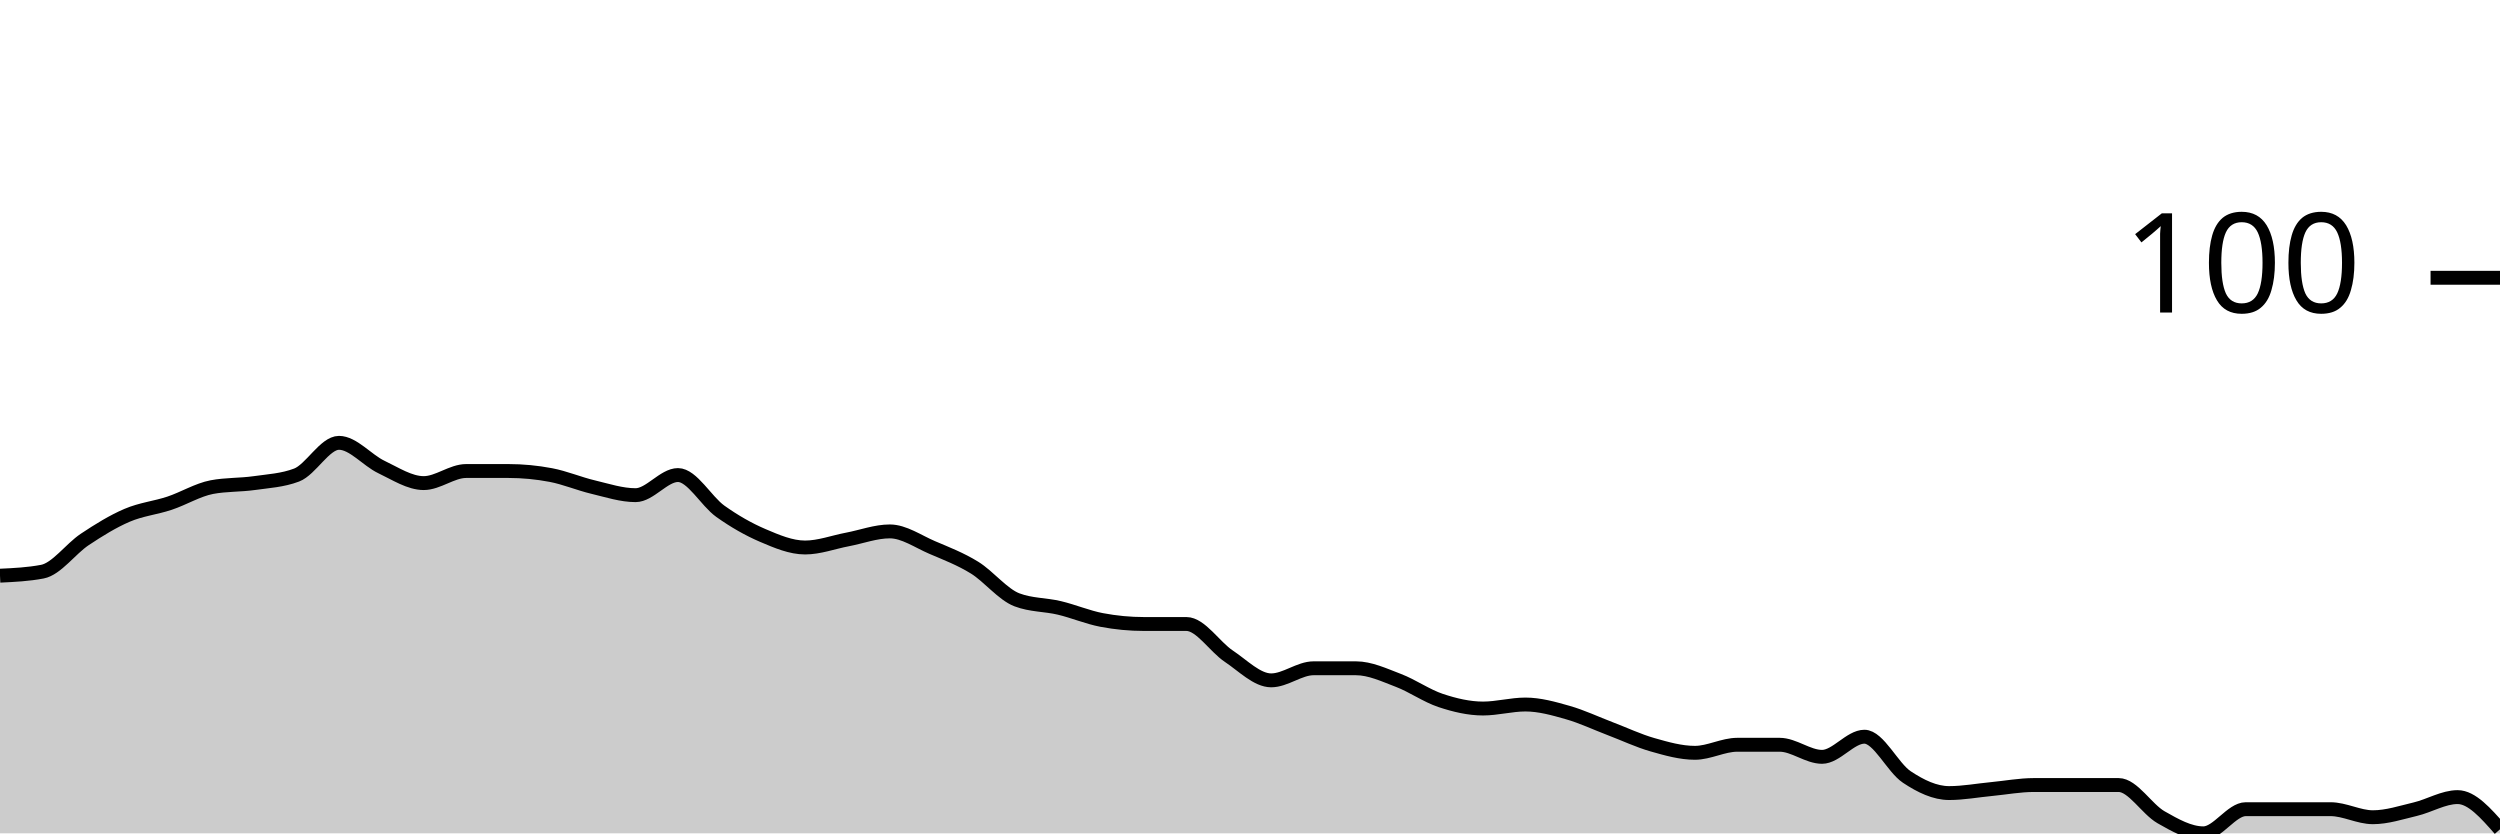
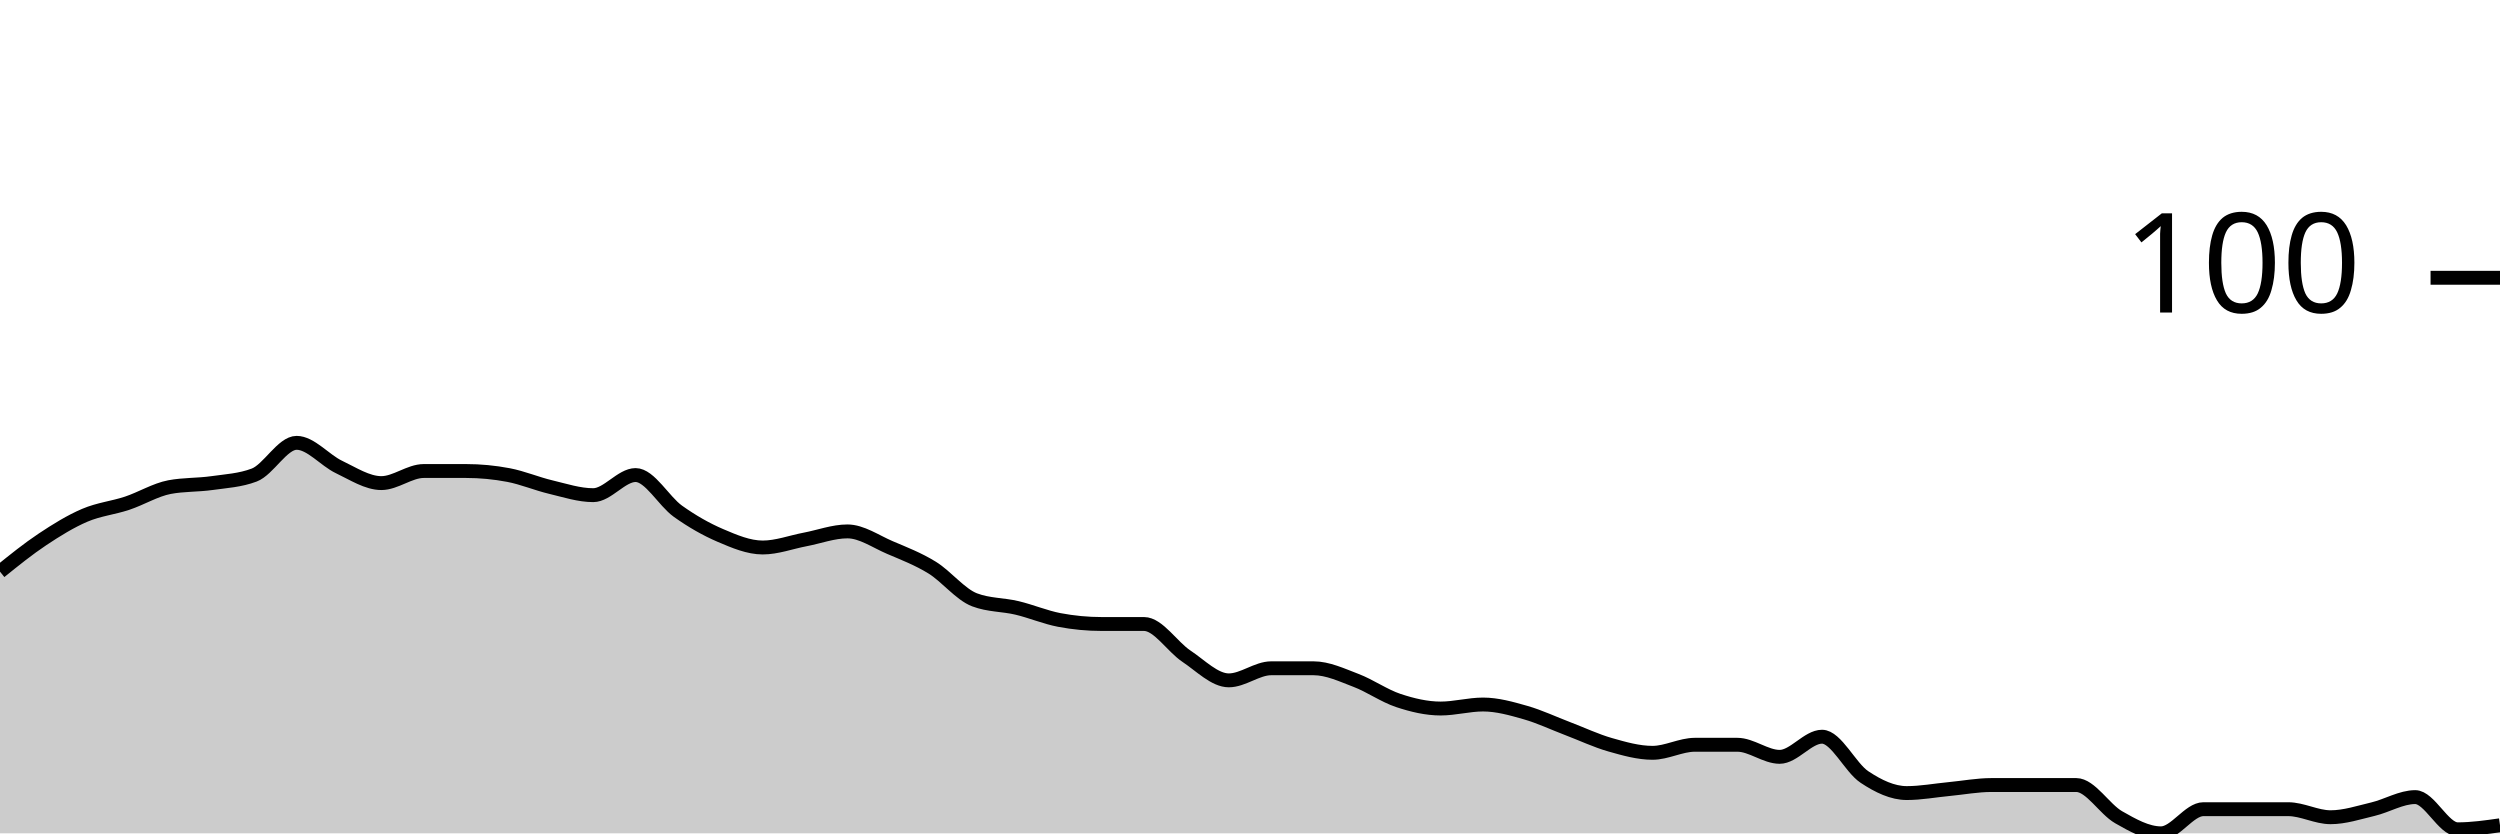
<svg xmlns="http://www.w3.org/2000/svg" viewBox="0 0 180 60">
  <g transform="translate(0,20)">
-     <path class="area" fill="rgba(0, 0, 0, 0.2)" d="M0,21.449C1.017,21.401,2.034,21.353,3.051,21.159C4.068,20.966,5.085,19.517,6.102,18.841C7.119,18.164,8.136,17.536,9.153,17.101C10.169,16.667,11.186,16.57,12.203,16.232C13.22,15.894,14.237,15.266,15.254,15.072C16.271,14.879,17.288,14.928,18.305,14.783C19.322,14.638,20.339,14.589,21.356,14.203C22.373,13.816,23.39,11.884,24.407,11.884C25.424,11.884,26.441,13.14,27.458,13.623C28.475,14.106,29.492,14.783,30.508,14.783C31.525,14.783,32.542,13.913,33.559,13.913C34.576,13.913,35.593,13.913,36.61,13.913C37.627,13.913,38.644,14.01,39.661,14.203C40.678,14.396,41.695,14.831,42.712,15.072C43.729,15.314,44.746,15.652,45.763,15.652C46.78,15.652,47.797,14.203,48.814,14.203C49.831,14.203,50.847,16.087,51.864,16.812C52.881,17.536,53.898,18.116,54.915,18.551C55.932,18.986,56.949,19.42,57.966,19.42C58.983,19.42,60,19.034,61.017,18.841C62.034,18.647,63.051,18.261,64.068,18.261C65.085,18.261,66.102,18.986,67.119,19.42C68.136,19.855,69.153,20.242,70.169,20.87C71.186,21.498,72.203,22.802,73.22,23.188C74.237,23.575,75.254,23.527,76.271,23.768C77.288,24.01,78.305,24.444,79.322,24.638C80.339,24.831,81.356,24.928,82.373,24.928C83.39,24.928,84.407,24.928,85.424,24.928C86.441,24.928,87.458,26.57,88.475,27.246C89.492,27.923,90.508,28.986,91.525,28.986C92.542,28.986,93.559,28.116,94.576,28.116C95.593,28.116,96.61,28.116,97.627,28.116C98.644,28.116,99.661,28.599,100.678,28.986C101.695,29.372,102.712,30.097,103.729,30.435C104.746,30.773,105.763,31.014,106.78,31.014C107.797,31.014,108.814,30.725,109.831,30.725C110.847,30.725,111.864,31.014,112.881,31.304C113.898,31.594,114.915,32.077,115.932,32.464C116.949,32.85,117.966,33.333,118.983,33.623C120,33.913,121.017,34.203,122.034,34.203C123.051,34.203,124.068,33.623,125.085,33.623C126.102,33.623,127.119,33.623,128.136,33.623C129.153,33.623,130.169,34.493,131.186,34.493C132.203,34.493,133.22,33.043,134.237,33.043C135.254,33.043,136.271,35.266,137.288,35.942C138.305,36.618,139.322,37.101,140.339,37.101C141.356,37.101,142.373,36.908,143.39,36.812C144.407,36.715,145.424,36.522,146.441,36.522C147.458,36.522,148.475,36.522,149.492,36.522C150.508,36.522,151.525,36.522,152.542,36.522C153.559,36.522,154.576,38.261,155.593,38.841C156.61,39.42,157.627,40,158.644,40C159.661,40,160.678,38.261,161.695,38.261C162.712,38.261,163.729,38.261,164.746,38.261C165.763,38.261,166.78,38.261,167.797,38.261C168.814,38.261,169.831,38.841,170.847,38.841C171.864,38.841,172.881,38.502,173.898,38.261C174.915,38.019,175.932,37.391,176.949,37.391C177.966,37.391,178.983,38.551,180,39.71L180,40C178.983,40,177.966,40,176.949,40C175.932,40,174.915,40,173.898,40C172.881,40,171.864,40,170.847,40C169.831,40,168.814,40,167.797,40C166.78,40,165.763,40,164.746,40C163.729,40,162.712,40,161.695,40C160.678,40,159.661,40,158.644,40C157.627,40,156.61,40,155.593,40C154.576,40,153.559,40,152.542,40C151.525,40,150.508,40,149.492,40C148.475,40,147.458,40,146.441,40C145.424,40,144.407,40,143.39,40C142.373,40,141.356,40,140.339,40C139.322,40,138.305,40,137.288,40C136.271,40,135.254,40,134.237,40C133.22,40,132.203,40,131.186,40C130.169,40,129.153,40,128.136,40C127.119,40,126.102,40,125.085,40C124.068,40,123.051,40,122.034,40C121.017,40,120,40,118.983,40C117.966,40,116.949,40,115.932,40C114.915,40,113.898,40,112.881,40C111.864,40,110.847,40,109.831,40C108.814,40,107.797,40,106.78,40C105.763,40,104.746,40,103.729,40C102.712,40,101.695,40,100.678,40C99.661,40,98.644,40,97.627,40C96.61,40,95.593,40,94.576,40C93.559,40,92.542,40,91.525,40C90.508,40,89.492,40,88.475,40C87.458,40,86.441,40,85.424,40C84.407,40,83.39,40,82.373,40C81.356,40,80.339,40,79.322,40C78.305,40,77.288,40,76.271,40C75.254,40,74.237,40,73.22,40C72.203,40,71.186,40,70.169,40C69.153,40,68.136,40,67.119,40C66.102,40,65.085,40,64.068,40C63.051,40,62.034,40,61.017,40C60,40,58.983,40,57.966,40C56.949,40,55.932,40,54.915,40C53.898,40,52.881,40,51.864,40C50.847,40,49.831,40,48.814,40C47.797,40,46.78,40,45.763,40C44.746,40,43.729,40,42.712,40C41.695,40,40.678,40,39.661,40C38.644,40,37.627,40,36.61,40C35.593,40,34.576,40,33.559,40C32.542,40,31.525,40,30.508,40C29.492,40,28.475,40,27.458,40C26.441,40,25.424,40,24.407,40C23.39,40,22.373,40,21.356,40C20.339,40,19.322,40,18.305,40C17.288,40,16.271,40,15.254,40C14.237,40,13.22,40,12.203,40C11.186,40,10.169,40,9.153,40C8.136,40,7.119,40,6.102,40C5.085,40,4.068,40,3.051,40C2.034,40,1.017,40,0,40Z" />
-     <path class="line" stroke="black" fill="none" d="M0,21.449C1.017,21.401,2.034,21.353,3.051,21.159C4.068,20.966,5.085,19.517,6.102,18.841C7.119,18.164,8.136,17.536,9.153,17.101C10.169,16.667,11.186,16.57,12.203,16.232C13.22,15.894,14.237,15.266,15.254,15.072C16.271,14.879,17.288,14.928,18.305,14.783C19.322,14.638,20.339,14.589,21.356,14.203C22.373,13.816,23.39,11.884,24.407,11.884C25.424,11.884,26.441,13.14,27.458,13.623C28.475,14.106,29.492,14.783,30.508,14.783C31.525,14.783,32.542,13.913,33.559,13.913C34.576,13.913,35.593,13.913,36.61,13.913C37.627,13.913,38.644,14.01,39.661,14.203C40.678,14.396,41.695,14.831,42.712,15.072C43.729,15.314,44.746,15.652,45.763,15.652C46.78,15.652,47.797,14.203,48.814,14.203C49.831,14.203,50.847,16.087,51.864,16.812C52.881,17.536,53.898,18.116,54.915,18.551C55.932,18.986,56.949,19.42,57.966,19.42C58.983,19.42,60,19.034,61.017,18.841C62.034,18.647,63.051,18.261,64.068,18.261C65.085,18.261,66.102,18.986,67.119,19.42C68.136,19.855,69.153,20.242,70.169,20.87C71.186,21.498,72.203,22.802,73.22,23.188C74.237,23.575,75.254,23.527,76.271,23.768C77.288,24.01,78.305,24.444,79.322,24.638C80.339,24.831,81.356,24.928,82.373,24.928C83.39,24.928,84.407,24.928,85.424,24.928C86.441,24.928,87.458,26.57,88.475,27.246C89.492,27.923,90.508,28.986,91.525,28.986C92.542,28.986,93.559,28.116,94.576,28.116C95.593,28.116,96.61,28.116,97.627,28.116C98.644,28.116,99.661,28.599,100.678,28.986C101.695,29.372,102.712,30.097,103.729,30.435C104.746,30.773,105.763,31.014,106.78,31.014C107.797,31.014,108.814,30.725,109.831,30.725C110.847,30.725,111.864,31.014,112.881,31.304C113.898,31.594,114.915,32.077,115.932,32.464C116.949,32.85,117.966,33.333,118.983,33.623C120,33.913,121.017,34.203,122.034,34.203C123.051,34.203,124.068,33.623,125.085,33.623C126.102,33.623,127.119,33.623,128.136,33.623C129.153,33.623,130.169,34.493,131.186,34.493C132.203,34.493,133.22,33.043,134.237,33.043C135.254,33.043,136.271,35.266,137.288,35.942C138.305,36.618,139.322,37.101,140.339,37.101C141.356,37.101,142.373,36.908,143.39,36.812C144.407,36.715,145.424,36.522,146.441,36.522C147.458,36.522,148.475,36.522,149.492,36.522C150.508,36.522,151.525,36.522,152.542,36.522C153.559,36.522,154.576,38.261,155.593,38.841C156.61,39.42,157.627,40,158.644,40C159.661,40,160.678,38.261,161.695,38.261C162.712,38.261,163.729,38.261,164.746,38.261C165.763,38.261,166.78,38.261,167.797,38.261C168.814,38.261,169.831,38.841,170.847,38.841C171.864,38.841,172.881,38.502,173.898,38.261C174.915,38.019,175.932,37.391,176.949,37.391C177.966,37.391,178.983,38.551,180,39.71" />
+     <path class="area" fill="rgba(0, 0, 0, 0.2)" d="M0,21.159C1.017,20.338,2.034,19.517,3.051,18.841C4.068,18.164,5.085,17.536,6.102,17.101C7.119,16.667,8.136,16.57,9.153,16.232C10.169,15.894,11.186,15.266,12.203,15.072C13.22,14.879,14.237,14.928,15.254,14.783C16.271,14.638,17.288,14.589,18.305,14.203C19.322,13.816,20.339,11.884,21.356,11.884C22.373,11.884,23.39,13.14,24.407,13.623C25.424,14.106,26.441,14.783,27.458,14.783C28.475,14.783,29.492,13.913,30.508,13.913C31.525,13.913,32.542,13.913,33.559,13.913C34.576,13.913,35.593,14.01,36.61,14.203C37.627,14.396,38.644,14.831,39.661,15.072C40.678,15.314,41.695,15.652,42.712,15.652C43.729,15.652,44.746,14.203,45.763,14.203C46.78,14.203,47.797,16.087,48.814,16.812C49.831,17.536,50.847,18.116,51.864,18.551C52.881,18.986,53.898,19.42,54.915,19.42C55.932,19.42,56.949,19.034,57.966,18.841C58.983,18.647,60,18.261,61.017,18.261C62.034,18.261,63.051,18.986,64.068,19.42C65.085,19.855,66.102,20.242,67.119,20.87C68.136,21.498,69.153,22.802,70.169,23.188C71.186,23.575,72.203,23.527,73.22,23.768C74.237,24.01,75.254,24.444,76.271,24.638C77.288,24.831,78.305,24.928,79.322,24.928C80.339,24.928,81.356,24.928,82.373,24.928C83.39,24.928,84.407,26.57,85.424,27.246C86.441,27.923,87.458,28.986,88.475,28.986C89.492,28.986,90.508,28.116,91.525,28.116C92.542,28.116,93.559,28.116,94.576,28.116C95.593,28.116,96.61,28.599,97.627,28.986C98.644,29.372,99.661,30.097,100.678,30.435C101.695,30.773,102.712,31.014,103.729,31.014C104.746,31.014,105.763,30.725,106.78,30.725C107.797,30.725,108.814,31.014,109.831,31.304C110.847,31.594,111.864,32.077,112.881,32.464C113.898,32.85,114.915,33.333,115.932,33.623C116.949,33.913,117.966,34.203,118.983,34.203C120,34.203,121.017,33.623,122.034,33.623C123.051,33.623,124.068,33.623,125.085,33.623C126.102,33.623,127.119,34.493,128.136,34.493C129.153,34.493,130.169,33.043,131.186,33.043C132.203,33.043,133.22,35.266,134.237,35.942C135.254,36.618,136.271,37.101,137.288,37.101C138.305,37.101,139.322,36.908,140.339,36.812C141.356,36.715,142.373,36.522,143.39,36.522C144.407,36.522,145.424,36.522,146.441,36.522C147.458,36.522,148.475,36.522,149.492,36.522C150.508,36.522,151.525,38.261,152.542,38.841C153.559,39.42,154.576,40,155.593,40C156.61,40,157.627,38.261,158.644,38.261C159.661,38.261,160.678,38.261,161.695,38.261C162.712,38.261,163.729,38.261,164.746,38.261C165.763,38.261,166.78,38.841,167.797,38.841C168.814,38.841,169.831,38.502,170.847,38.261C171.864,38.019,172.881,37.391,173.898,37.391C174.915,37.391,175.932,39.71,176.949,39.71C177.966,39.71,178.983,39.565,180,39.42L180,40C178.983,40,177.966,40,176.949,40C175.932,40,174.915,40,173.898,40C172.881,40,171.864,40,170.847,40C169.831,40,168.814,40,167.797,40C166.78,40,165.763,40,164.746,40C163.729,40,162.712,40,161.695,40C160.678,40,159.661,40,158.644,40C157.627,40,156.61,40,155.593,40C154.576,40,153.559,40,152.542,40C151.525,40,150.508,40,149.492,40C148.475,40,147.458,40,146.441,40C145.424,40,144.407,40,143.39,40C142.373,40,141.356,40,140.339,40C139.322,40,138.305,40,137.288,40C136.271,40,135.254,40,134.237,40C133.22,40,132.203,40,131.186,40C130.169,40,129.153,40,128.136,40C127.119,40,126.102,40,125.085,40C124.068,40,123.051,40,122.034,40C121.017,40,120,40,118.983,40C117.966,40,116.949,40,115.932,40C114.915,40,113.898,40,112.881,40C111.864,40,110.847,40,109.831,40C108.814,40,107.797,40,106.78,40C105.763,40,104.746,40,103.729,40C102.712,40,101.695,40,100.678,40C99.661,40,98.644,40,97.627,40C96.61,40,95.593,40,94.576,40C93.559,40,92.542,40,91.525,40C90.508,40,89.492,40,88.475,40C87.458,40,86.441,40,85.424,40C84.407,40,83.39,40,82.373,40C81.356,40,80.339,40,79.322,40C78.305,40,77.288,40,76.271,40C75.254,40,74.237,40,73.22,40C72.203,40,71.186,40,70.169,40C69.153,40,68.136,40,67.119,40C66.102,40,65.085,40,64.068,40C63.051,40,62.034,40,61.017,40C60,40,58.983,40,57.966,40C56.949,40,55.932,40,54.915,40C53.898,40,52.881,40,51.864,40C50.847,40,49.831,40,48.814,40C47.797,40,46.78,40,45.763,40C44.746,40,43.729,40,42.712,40C41.695,40,40.678,40,39.661,40C38.644,40,37.627,40,36.61,40C35.593,40,34.576,40,33.559,40C32.542,40,31.525,40,30.508,40C29.492,40,28.475,40,27.458,40C26.441,40,25.424,40,24.407,40C23.39,40,22.373,40,21.356,40C20.339,40,19.322,40,18.305,40C17.288,40,16.271,40,15.254,40C14.237,40,13.22,40,12.203,40C11.186,40,10.169,40,9.153,40C8.136,40,7.119,40,6.102,40C5.085,40,4.068,40,3.051,40C2.034,40,1.017,40,0,40Z" />
+     <path class="line" stroke="black" fill="none" d="M0,21.159C1.017,20.338,2.034,19.517,3.051,18.841C4.068,18.164,5.085,17.536,6.102,17.101C7.119,16.667,8.136,16.57,9.153,16.232C10.169,15.894,11.186,15.266,12.203,15.072C13.22,14.879,14.237,14.928,15.254,14.783C16.271,14.638,17.288,14.589,18.305,14.203C19.322,13.816,20.339,11.884,21.356,11.884C22.373,11.884,23.39,13.14,24.407,13.623C25.424,14.106,26.441,14.783,27.458,14.783C28.475,14.783,29.492,13.913,30.508,13.913C31.525,13.913,32.542,13.913,33.559,13.913C34.576,13.913,35.593,14.01,36.61,14.203C37.627,14.396,38.644,14.831,39.661,15.072C40.678,15.314,41.695,15.652,42.712,15.652C43.729,15.652,44.746,14.203,45.763,14.203C46.78,14.203,47.797,16.087,48.814,16.812C49.831,17.536,50.847,18.116,51.864,18.551C52.881,18.986,53.898,19.42,54.915,19.42C55.932,19.42,56.949,19.034,57.966,18.841C58.983,18.647,60,18.261,61.017,18.261C62.034,18.261,63.051,18.986,64.068,19.42C65.085,19.855,66.102,20.242,67.119,20.87C68.136,21.498,69.153,22.802,70.169,23.188C71.186,23.575,72.203,23.527,73.22,23.768C74.237,24.01,75.254,24.444,76.271,24.638C77.288,24.831,78.305,24.928,79.322,24.928C80.339,24.928,81.356,24.928,82.373,24.928C83.39,24.928,84.407,26.57,85.424,27.246C86.441,27.923,87.458,28.986,88.475,28.986C89.492,28.986,90.508,28.116,91.525,28.116C92.542,28.116,93.559,28.116,94.576,28.116C95.593,28.116,96.61,28.599,97.627,28.986C98.644,29.372,99.661,30.097,100.678,30.435C101.695,30.773,102.712,31.014,103.729,31.014C104.746,31.014,105.763,30.725,106.78,30.725C107.797,30.725,108.814,31.014,109.831,31.304C110.847,31.594,111.864,32.077,112.881,32.464C113.898,32.85,114.915,33.333,115.932,33.623C116.949,33.913,117.966,34.203,118.983,34.203C120,34.203,121.017,33.623,122.034,33.623C123.051,33.623,124.068,33.623,125.085,33.623C126.102,33.623,127.119,34.493,128.136,34.493C129.153,34.493,130.169,33.043,131.186,33.043C132.203,33.043,133.22,35.266,134.237,35.942C135.254,36.618,136.271,37.101,137.288,37.101C138.305,37.101,139.322,36.908,140.339,36.812C141.356,36.715,142.373,36.522,143.39,36.522C144.407,36.522,145.424,36.522,146.441,36.522C147.458,36.522,148.475,36.522,149.492,36.522C150.508,36.522,151.525,38.261,152.542,38.841C153.559,39.42,154.576,40,155.593,40C156.61,40,157.627,38.261,158.644,38.261C159.661,38.261,160.678,38.261,161.695,38.261C162.712,38.261,163.729,38.261,164.746,38.261C165.763,38.261,166.78,38.841,167.797,38.841C168.814,38.841,169.831,38.502,170.847,38.261C171.864,38.019,172.881,37.391,173.898,37.391C174.915,37.391,175.932,39.71,176.949,39.71C177.966,39.71,178.983,39.565,180,39.42" />
    <path class="axis-ceiling" stroke-width="1" stroke="black" fill="none" d="M175,0L180,0" />
    <text class="axis-ceiling-label" font-family="sans-serif" text-anchor="end" font-size="10px" x="170" y="2.5">100</text>
  </g>
</svg>
